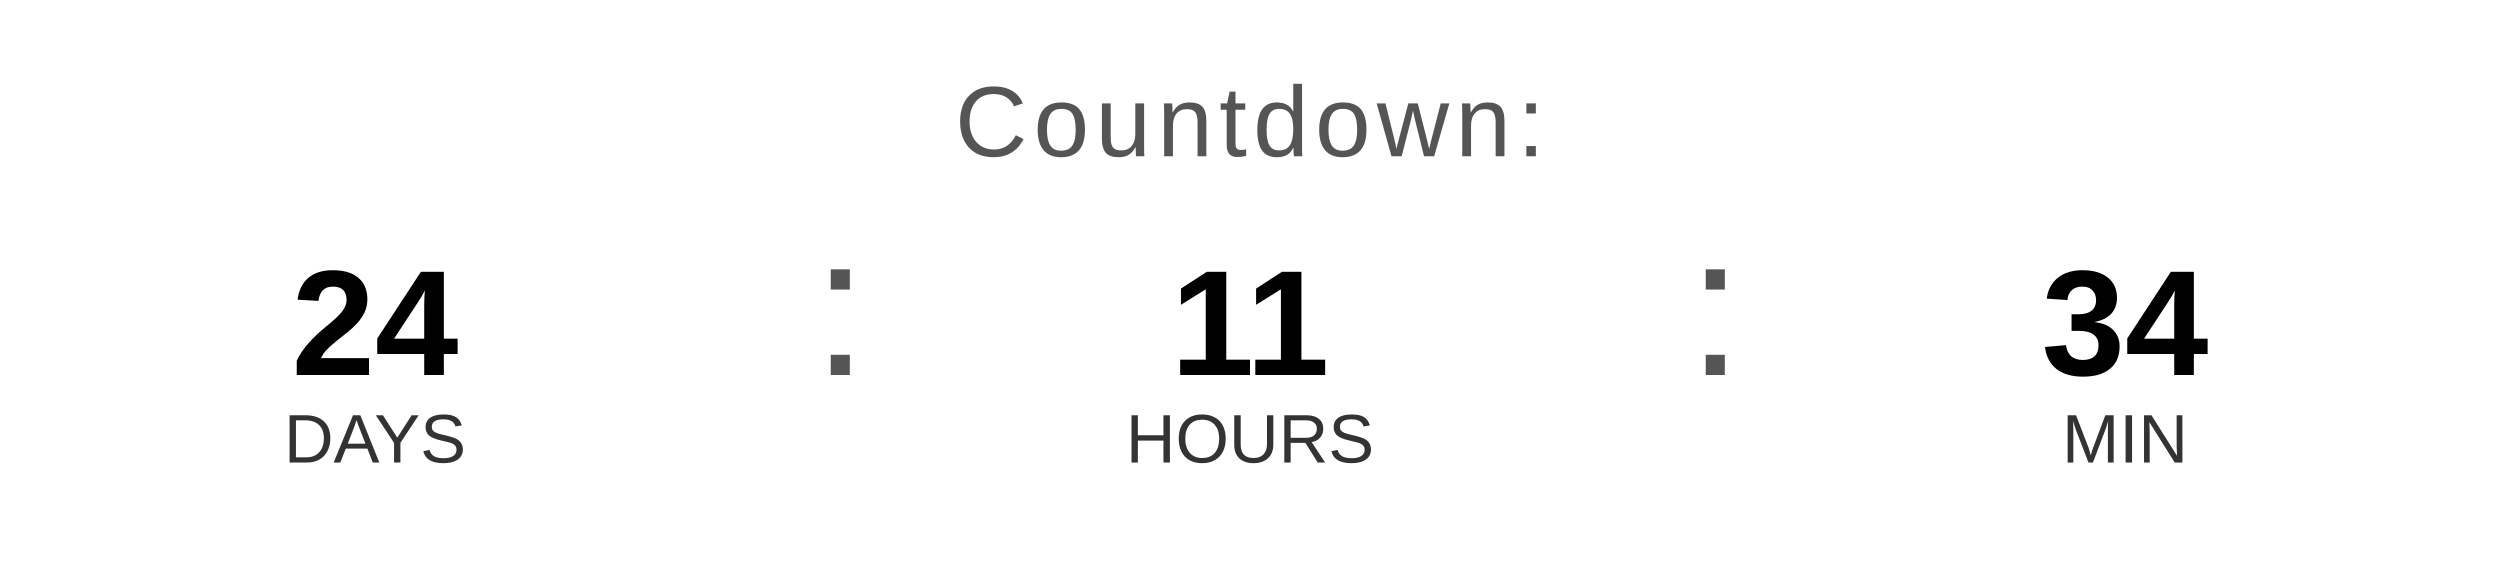
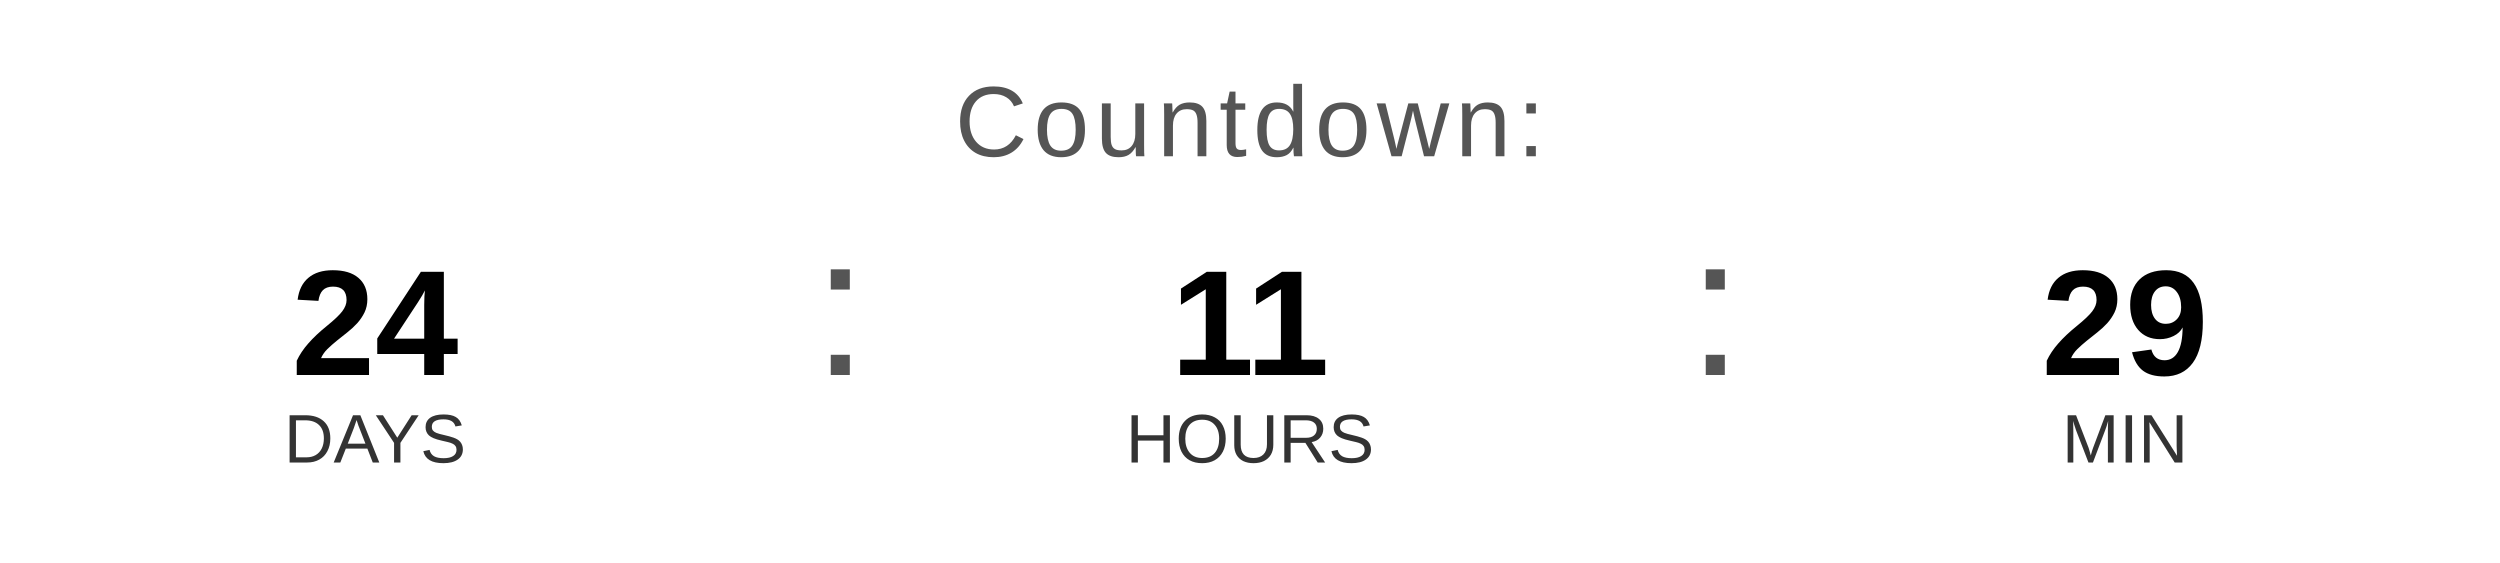
<svg xmlns="http://www.w3.org/2000/svg" width="400" height="90" viewBox="0 0 400 90">
  <text x="200" y="25" font-family="Arial, Helvetica, sans-serif" font-size="16" fill="#555555" text-anchor="middle" letter-spacing="1">
    Countdown:
  </text>
  <text x="60" y="60" font-family="Arial, Helvetica, sans-serif" font-size="24" font-weight="bold" fill="#000000" text-anchor="middle">24</text>
  <text x="60" y="74" font-family="Arial, Helvetica, sans-serif" font-size="11" fill="#333333" text-anchor="middle">DAYS</text>
  <text x="130" y="60" font-family="Arial, sans-serif" font-size="32" fill="#555555">:</text>
  <text x="200" y="60" font-family="Arial, Helvetica, sans-serif" font-size="24" font-weight="bold" fill="#000000" text-anchor="middle">11</text>
  <text x="200" y="74" font-family="Arial, Helvetica, sans-serif" font-size="11" fill="#333333" text-anchor="middle">HOURS</text>
  <text x="270" y="60" font-family="Arial, sans-serif" font-size="32" fill="#555555">:</text>
-   <text x="340" y="60" font-family="Arial, Helvetica, sans-serif" font-size="24" font-weight="bold" fill="#000000" text-anchor="middle">34</text>
+   <text x="340" y="60" font-family="Arial, Helvetica, sans-serif" font-size="24" font-weight="bold" fill="#000000" text-anchor="middle">29</text>
  <text x="340" y="74" font-family="Arial, Helvetica, sans-serif" font-size="11" fill="#333333" text-anchor="middle">MIN</text>
</svg>
